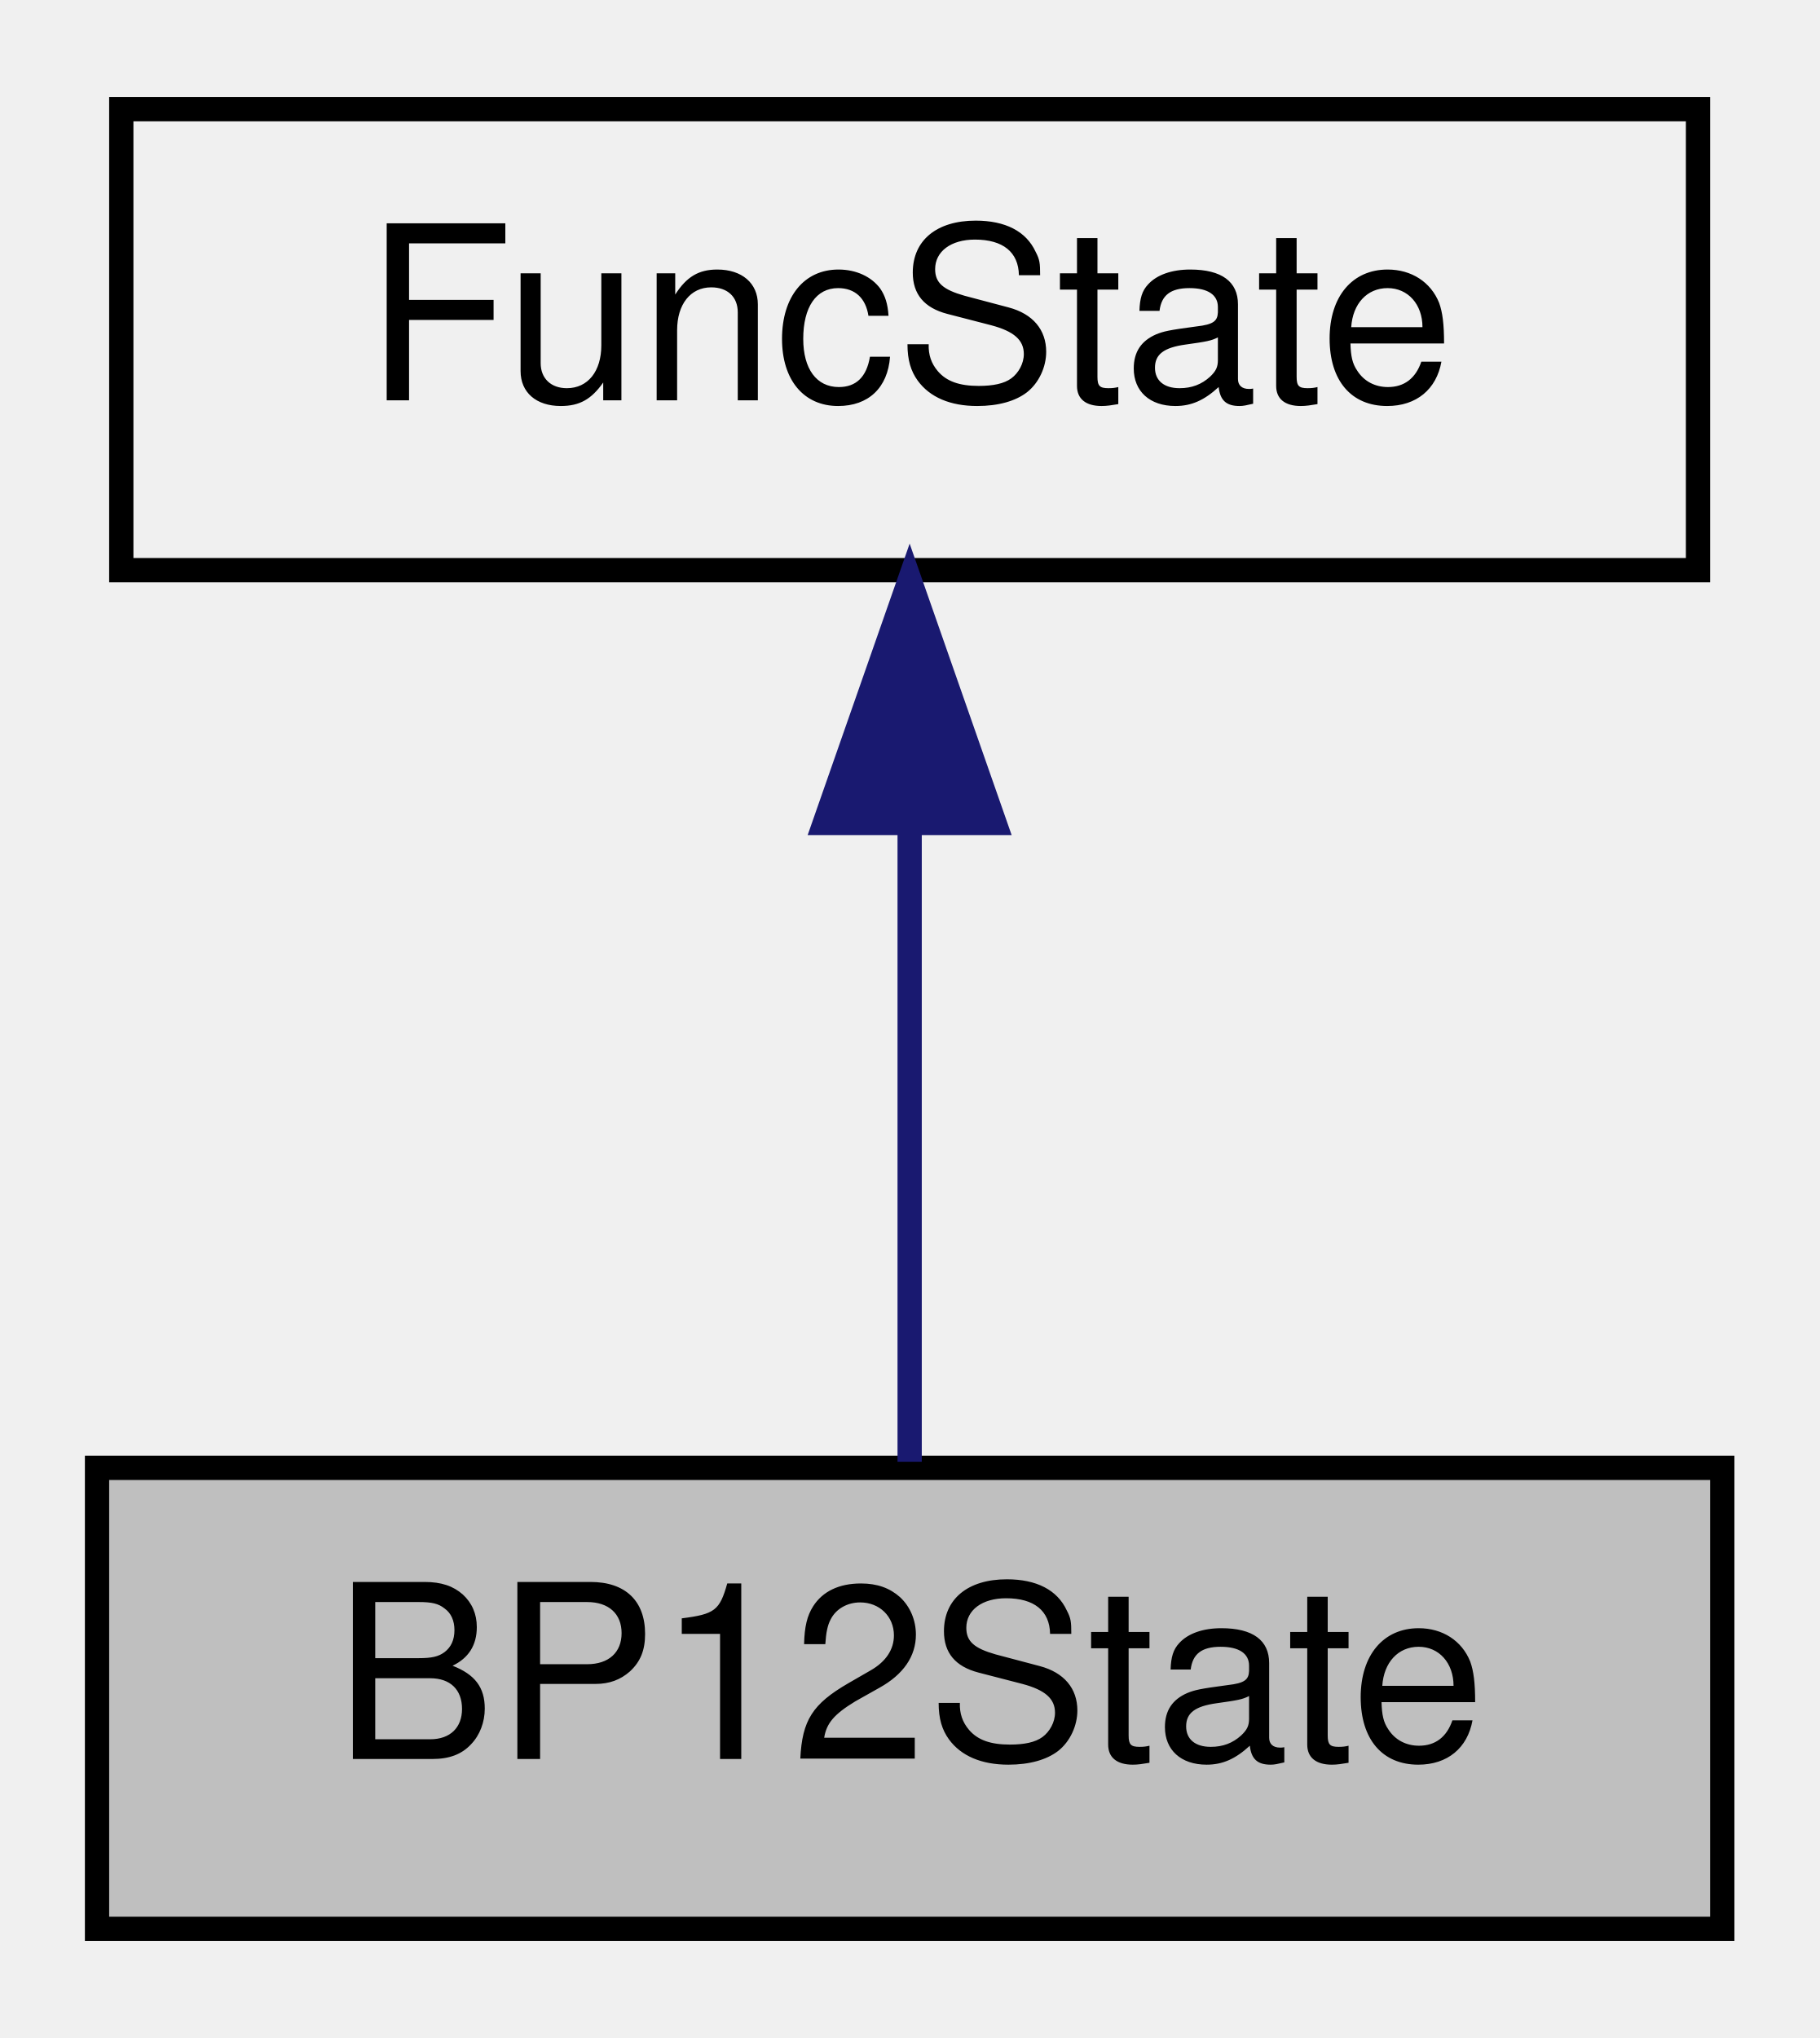
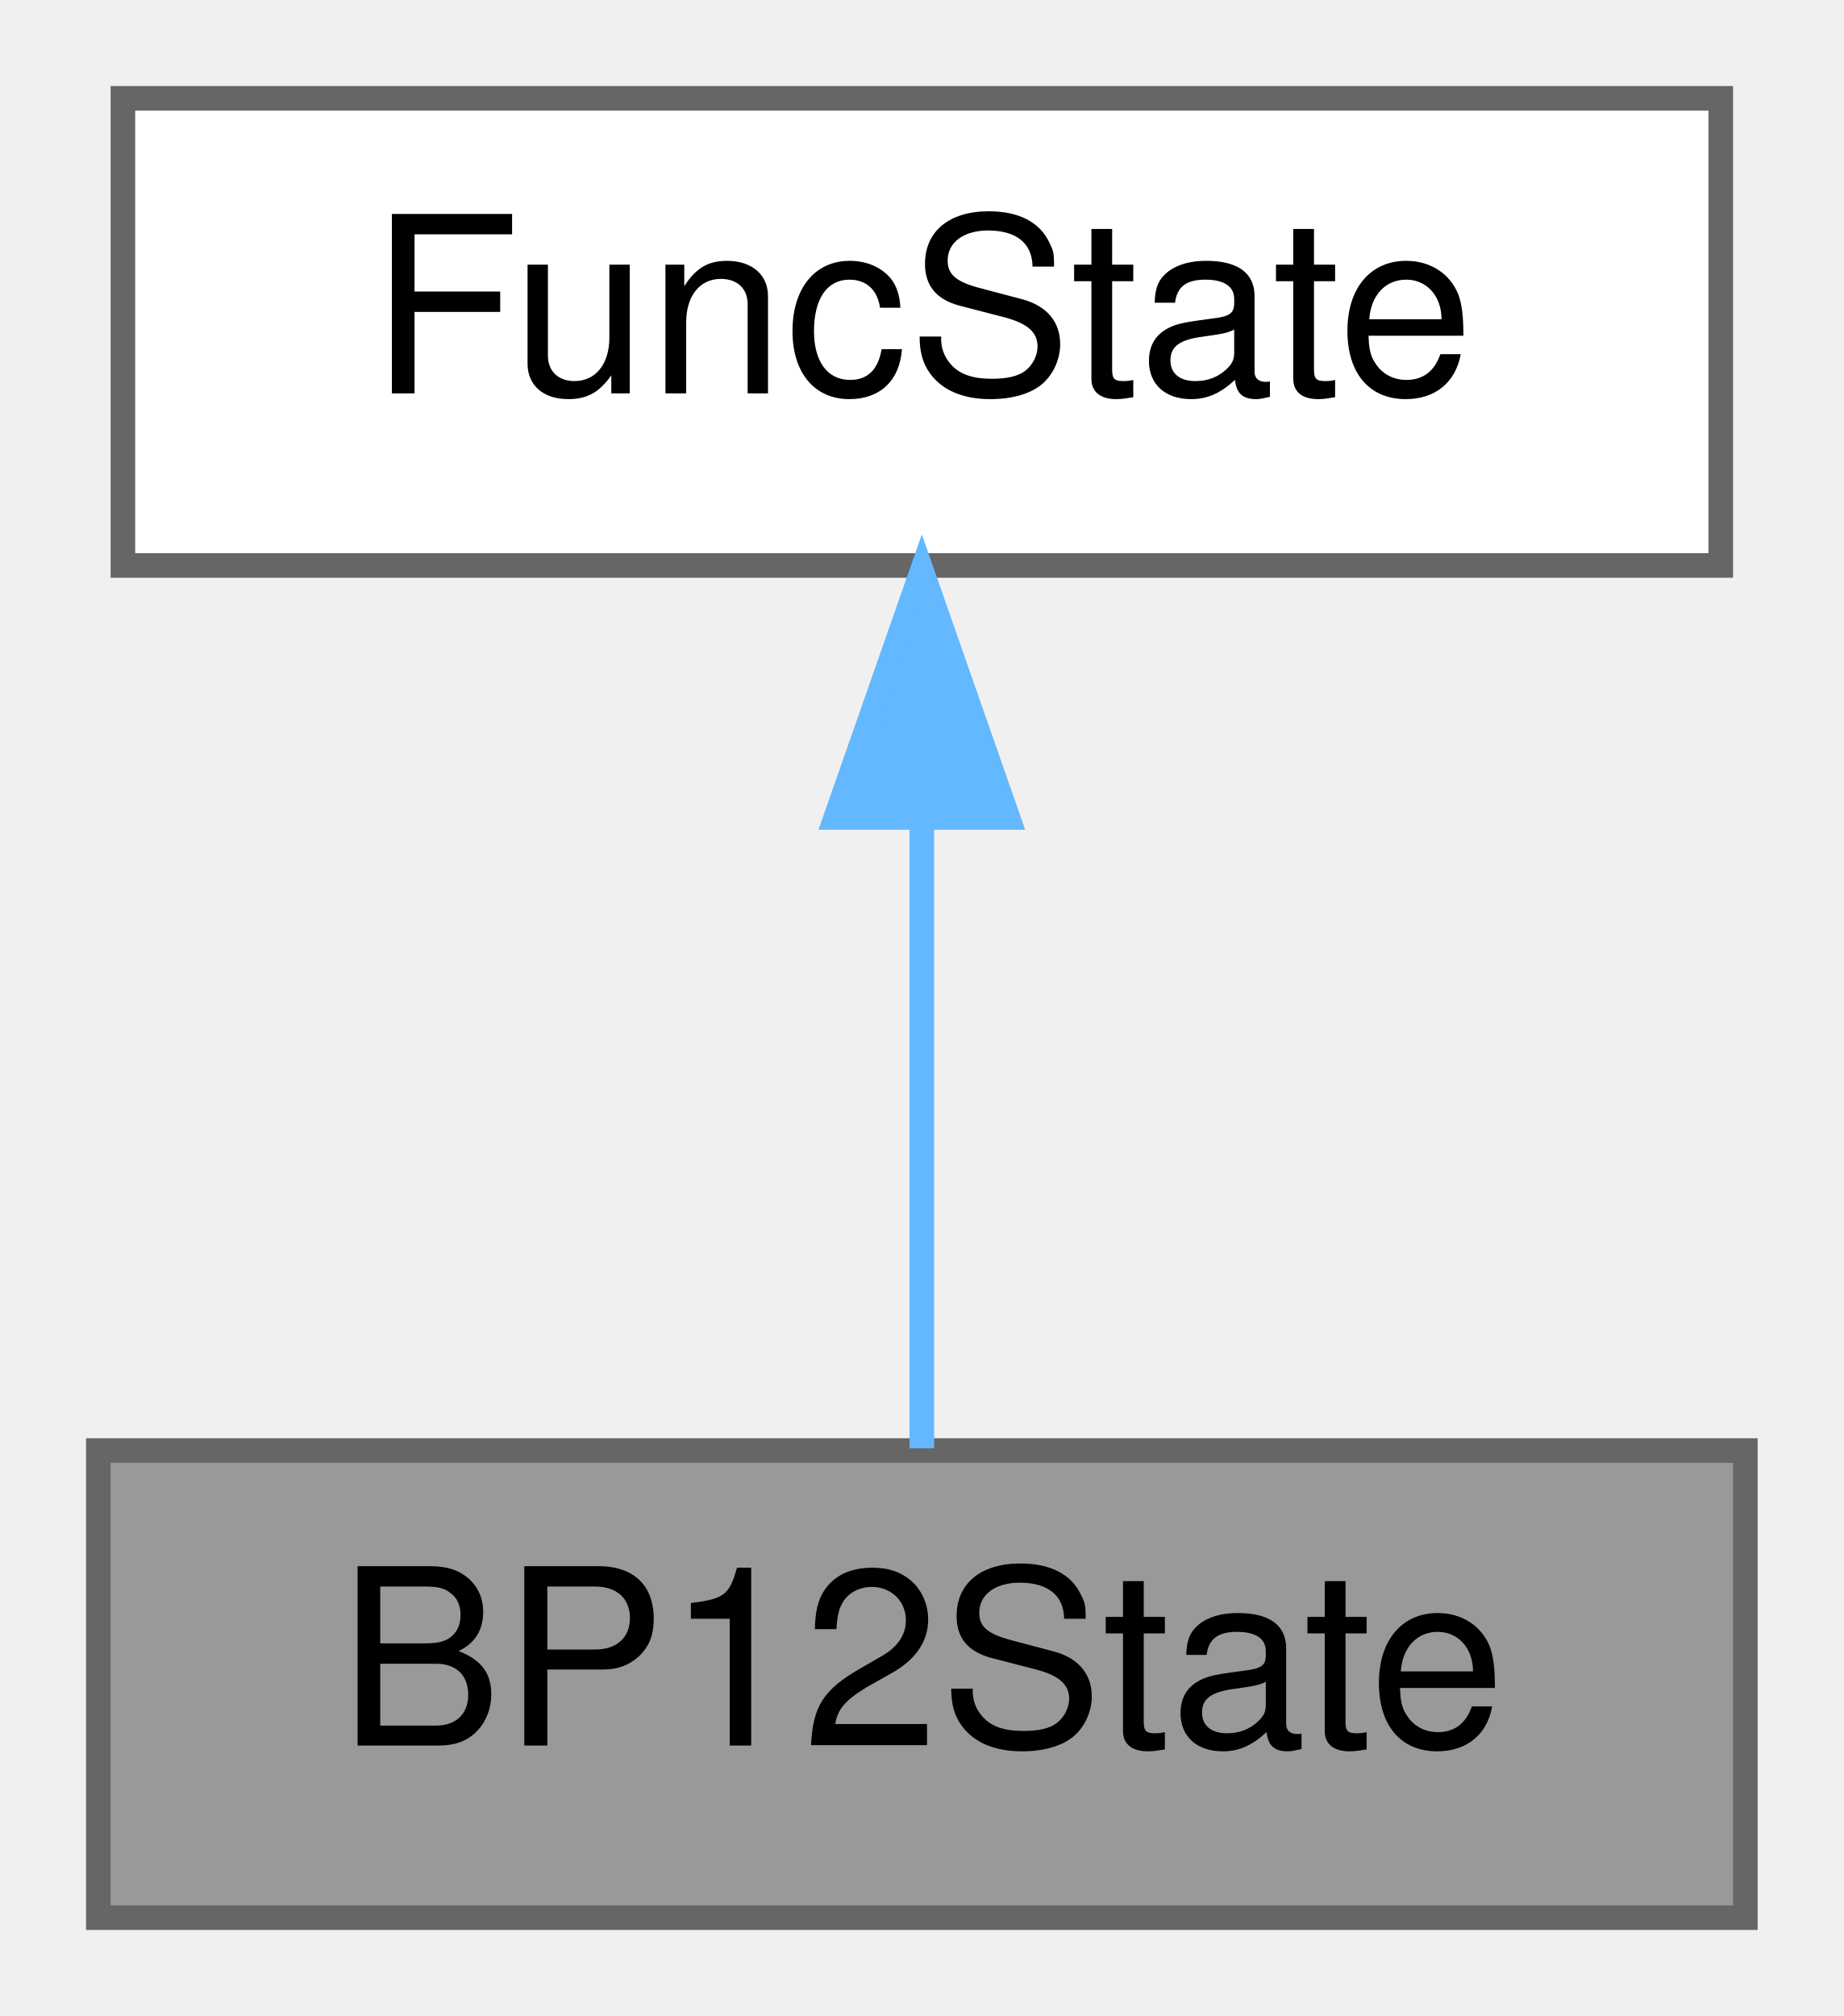
- <svg xmlns="http://www.w3.org/2000/svg" xmlns:xlink="http://www.w3.org/1999/xlink" width="75pt" height="84pt" viewBox="0.00 0.00 75.00 84.00">
-   <g id="graph0" class="graph" transform="scale(1 1) rotate(0) translate(4 80)">
-     <g id="node1" class="node">
-       <g id="a_node1">
+ <svg xmlns="http://www.w3.org/2000/svg" xmlns:xlink="http://www.w3.org/1999/xlink" width="75pt" height="82pt" viewBox="0.00 0.00 75.00 82.00">
+   <g id="graph0" class="graph" transform="scale(1 1) rotate(0) translate(4 78)">
+     <g id="Node000001" class="node">
+       <g id="a_Node000001">
        <a xlink:title="State for band pass filter.">
-           <polygon fill="#bfbfbf" stroke="black" points="0,-0.5 0,-19.5 67,-19.5 67,-0.5 0,-0.5" />
-           <text text-anchor="middle" x="33.5" y="-7.5" font-family="Helvetica,sans-Serif" font-size="10.00">BP12State</text>
+           <polygon fill="#999999" stroke="#666666" points="67,-19 0,-19 0,0 67,0 67,-19" />
+           <text text-anchor="middle" x="33.5" y="-7" font-family="Helvetica,sans-Serif" font-size="10.00">BP12State</text>
        </a>
      </g>
    </g>
-     <g id="node2" class="node">
-       <g id="a_node2">
+     <g id="Node000002" class="node">
+       <g id="a_Node000002">
        <a xlink:href="structFuncState.html" target="_top" xlink:title="Base class to store an audio functions state But you say &quot;functions don't have state!...">
-           <polygon fill="none" stroke="black" points="1,-56.5 1,-75.5 66,-75.5 66,-56.5 1,-56.5" />
-           <text text-anchor="middle" x="33.5" y="-63.5" font-family="Helvetica,sans-Serif" font-size="10.00">FuncState</text>
+           <polygon fill="white" stroke="#666666" points="66,-74 1,-74 1,-55 66,-55 66,-74" />
+           <text text-anchor="middle" x="33.5" y="-62" font-family="Helvetica,sans-Serif" font-size="10.00">FuncState</text>
        </a>
      </g>
    </g>
-     <g id="edge1" class="edge">
-       <path fill="none" stroke="midnightblue" d="M33.5,-45.8C33.5,-36.91 33.5,-26.78 33.5,-19.75" />
-       <polygon fill="midnightblue" stroke="midnightblue" points="30,-46.08 33.5,-56.08 37,-46.08 30,-46.08" />
+     <g id="edge1_Node000001_Node000002" class="edge">
+       <g id="a_edge1_Node000001_Node000002">
+         <a xlink:title=" ">
+           <path fill="none" stroke="#63b8ff" d="M33.5,-44.66C33.5,-35.93 33.5,-25.99 33.5,-19.09" />
+           <polygon fill="#63b8ff" stroke="#63b8ff" points="30,-44.75 33.5,-54.75 37,-44.75 30,-44.75" />
+         </a>
+       </g>
    </g>
  </g>
</svg>
